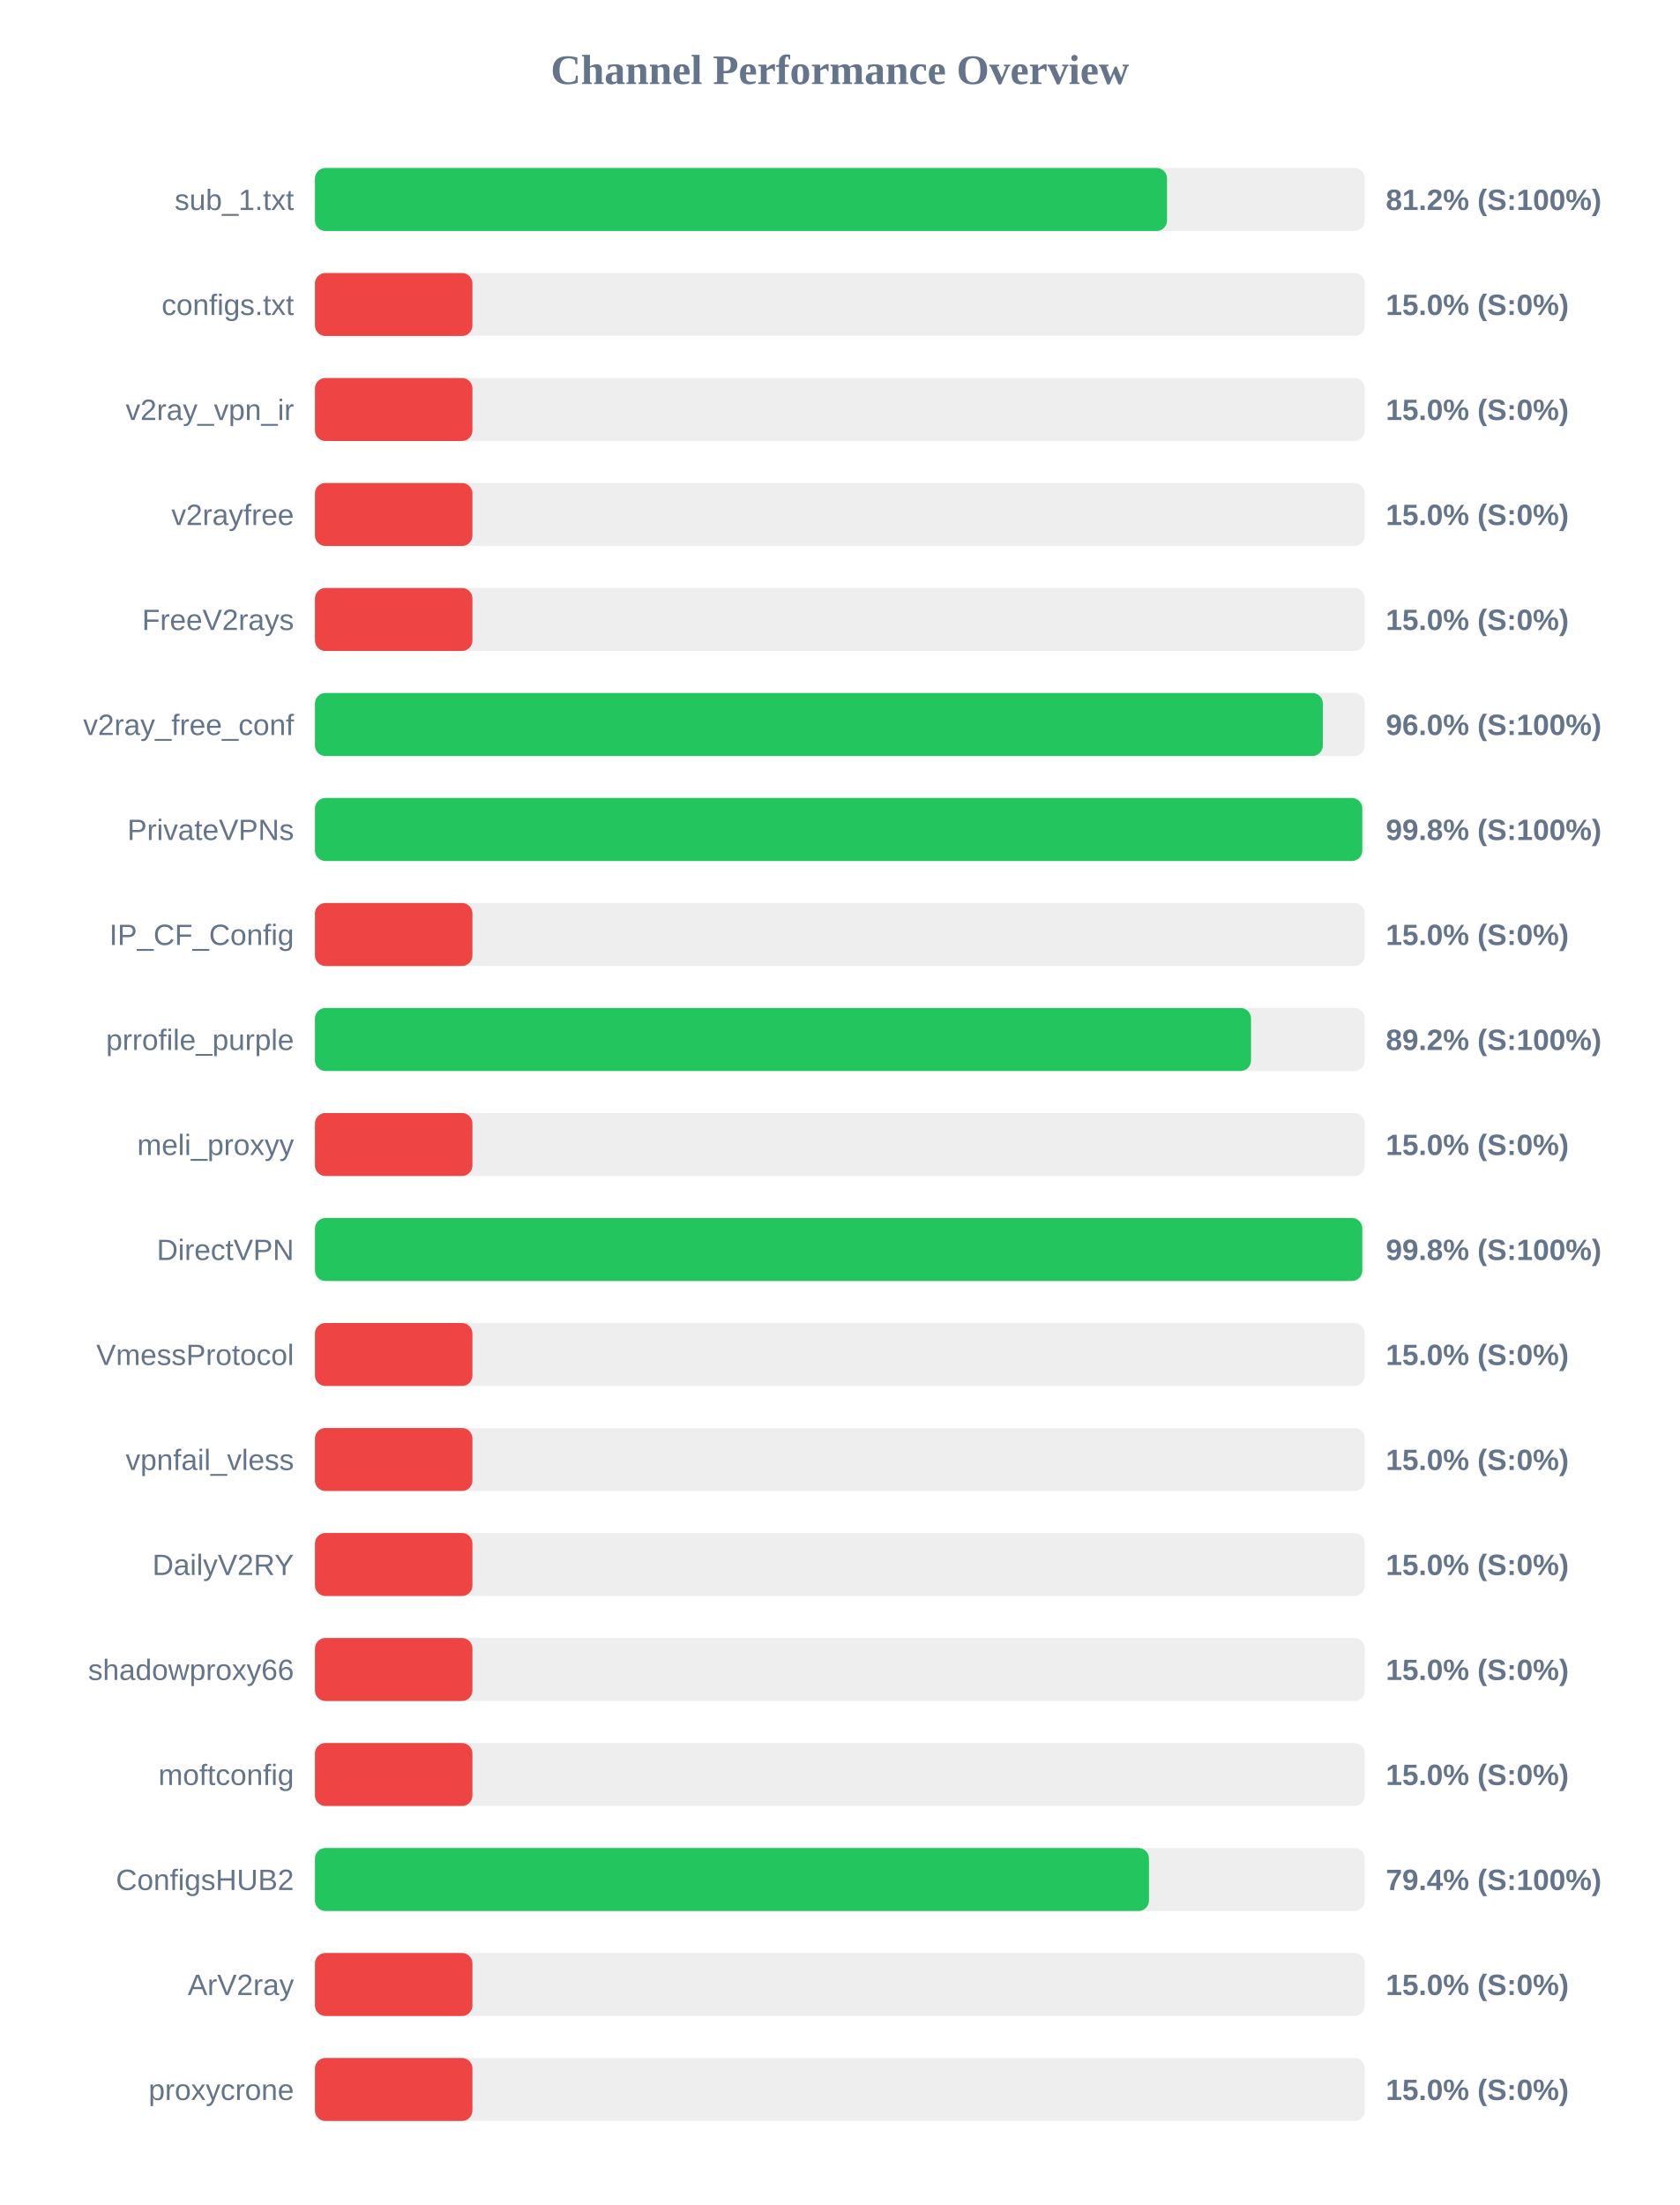
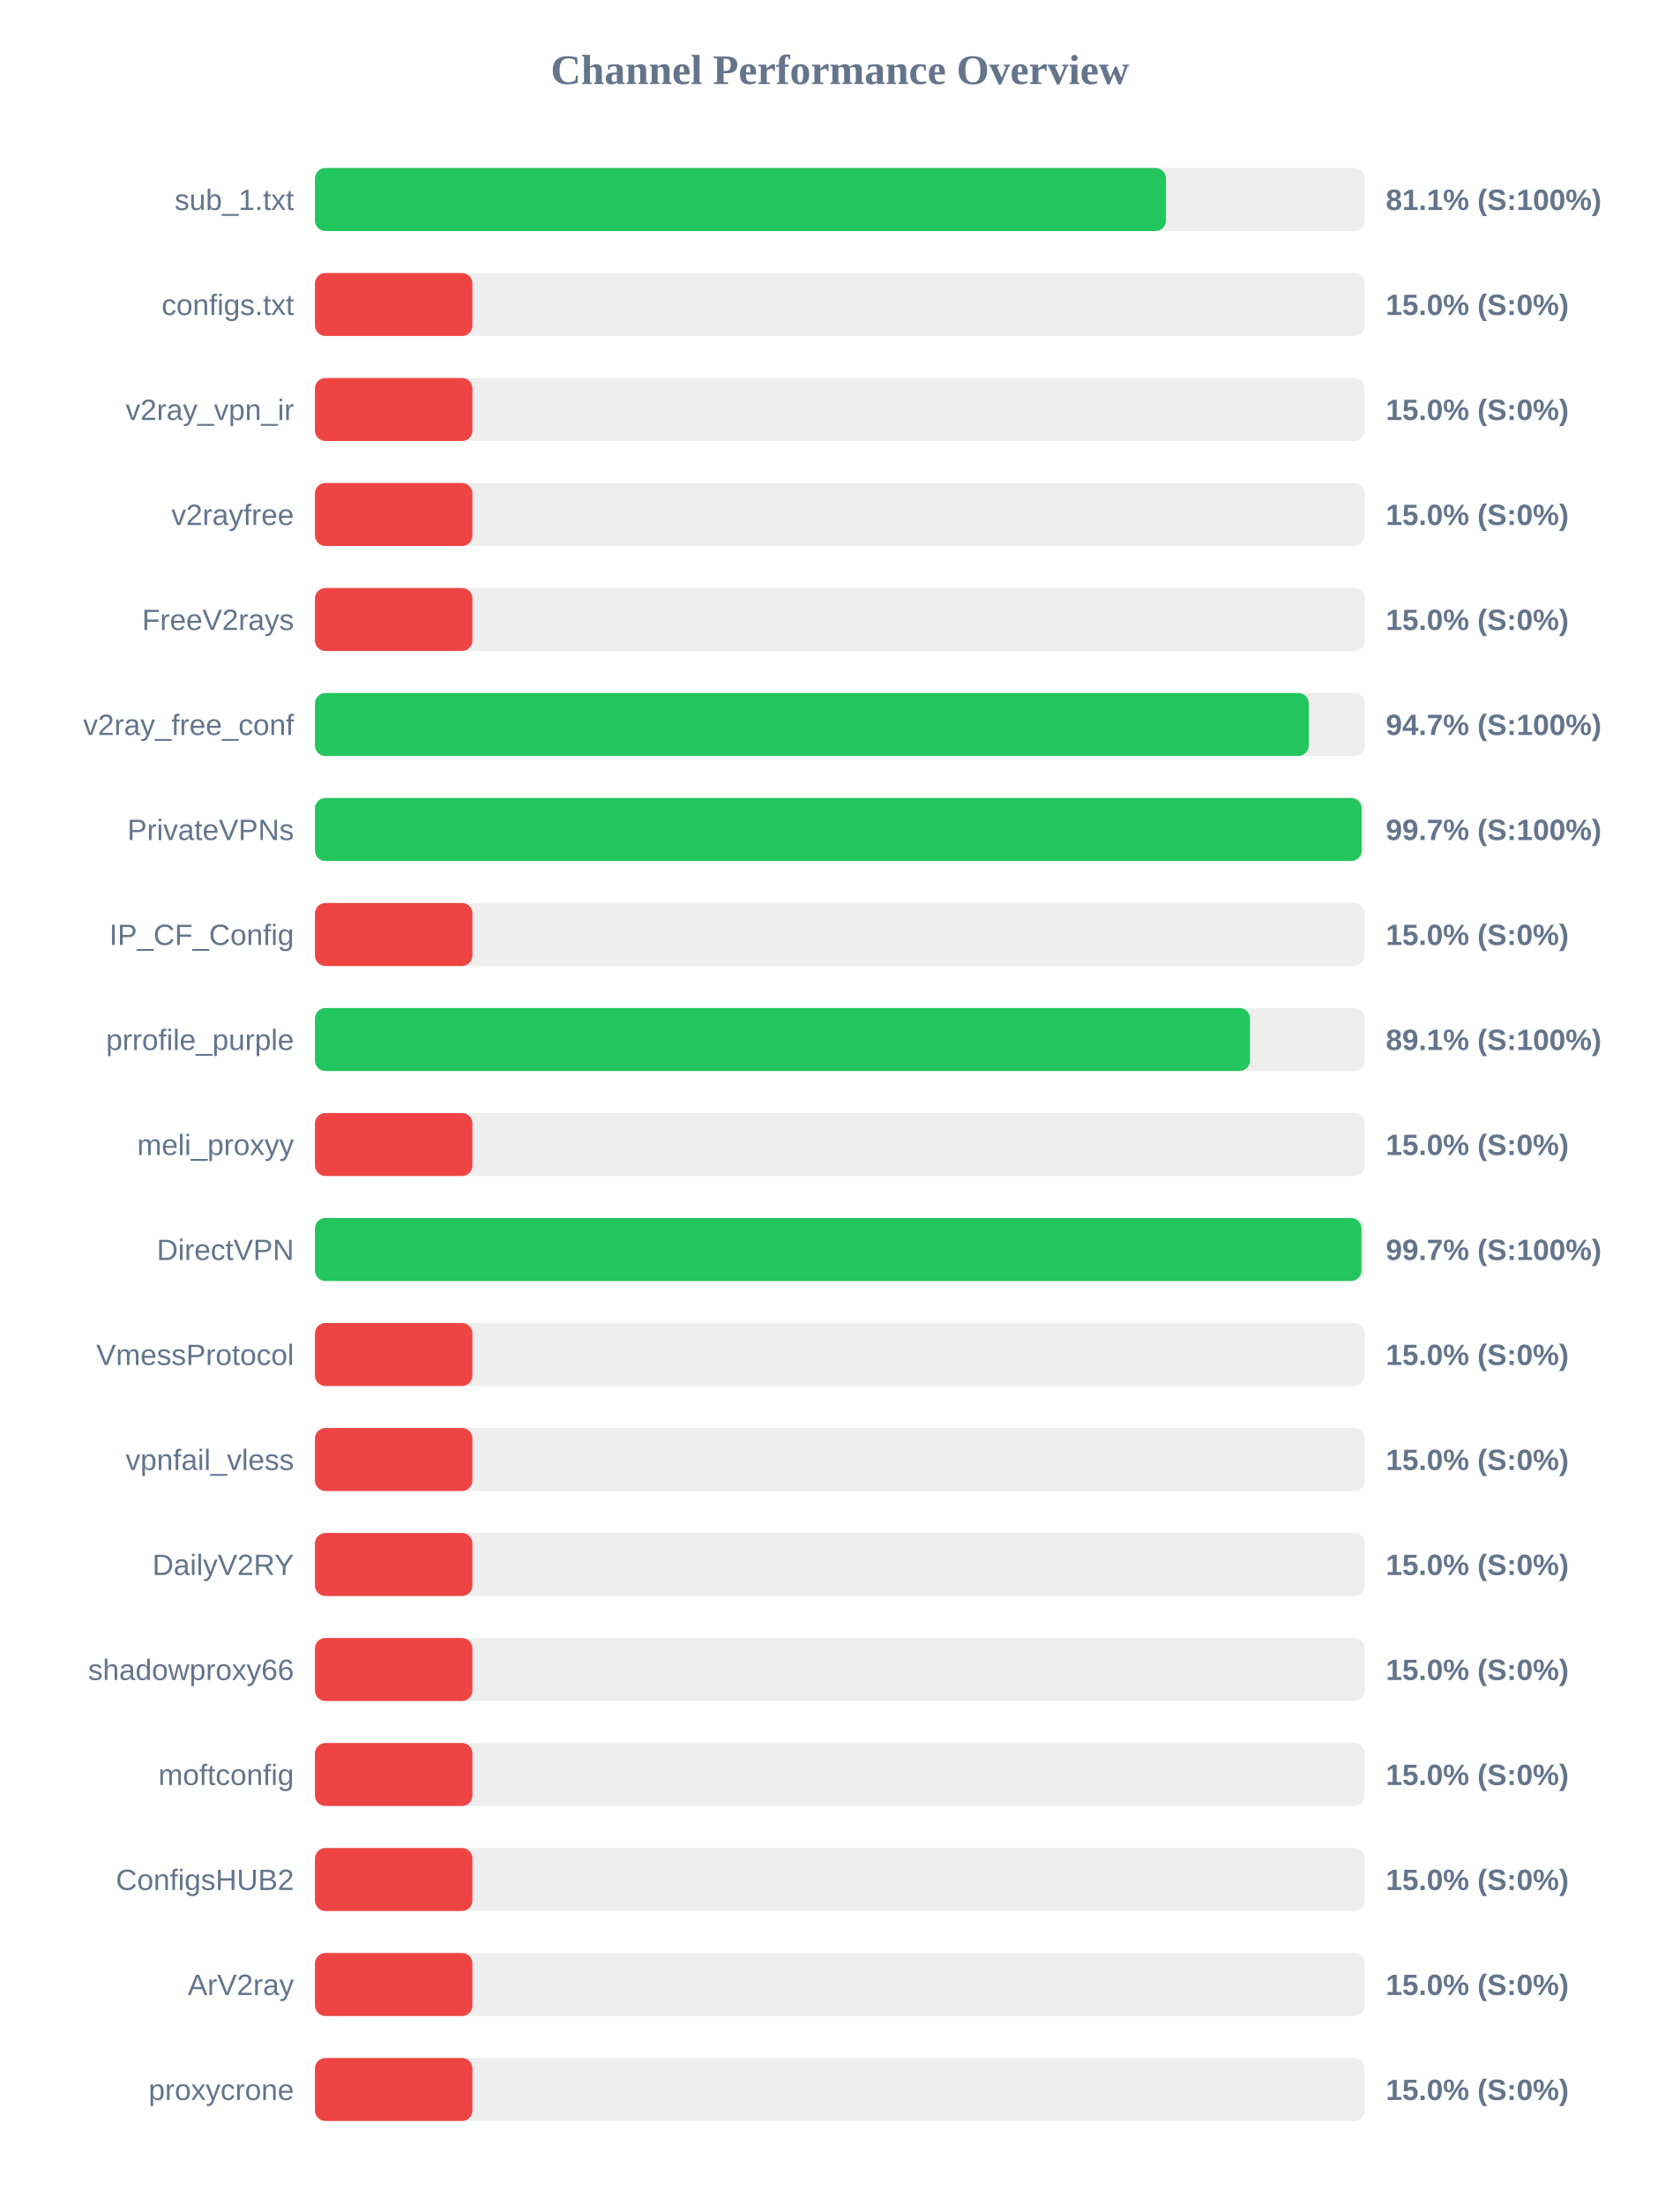
<svg xmlns="http://www.w3.org/2000/svg" width="800" height="1050" version="1.1">
  <style>
        .row { font: 14px Arial; fill: #64748b; }
        .score { font: bold 14px Arial; fill: #64748b; }
    </style>
  <text x="400" y="40" text-anchor="middle" font-size="20px" font-weight="bold" fill="#64748b">Channel Performance Overview</text>
  <rect x="150" y="80" width="500" height="30" fill="#eee" rx="5" />
-   <rect x="150" y="80" width="405.8" height="30" fill="#22c55e" rx="5" />
+   <rect x="150" y="80" width="405.3" height="30" fill="#22c55e" rx="5" />
  <text x="140" y="100" text-anchor="end" class="row">sub_1.txt</text>
-   <text x="660" y="100" text-anchor="start" class="score">81.2% (S:100%)</text>
+   <text x="660" y="100" text-anchor="start" class="score">81.1% (S:100%)</text>
  <rect x="150" y="130" width="500" height="30" fill="#eee" rx="5" />
  <rect x="150" y="130" width="75.0" height="30" fill="#ef4444" rx="5" />
  <text x="140" y="150" text-anchor="end" class="row">configs.txt</text>
  <text x="660" y="150" text-anchor="start" class="score">15.0% (S:0%)</text>
  <rect x="150" y="180" width="500" height="30" fill="#eee" rx="5" />
  <rect x="150" y="180" width="75.0" height="30" fill="#ef4444" rx="5" />
  <text x="140" y="200" text-anchor="end" class="row">v2ray_vpn_ir</text>
  <text x="660" y="200" text-anchor="start" class="score">15.0% (S:0%)</text>
  <rect x="150" y="230" width="500" height="30" fill="#eee" rx="5" />
  <rect x="150" y="230" width="75.0" height="30" fill="#ef4444" rx="5" />
  <text x="140" y="250" text-anchor="end" class="row">v2rayfree</text>
  <text x="660" y="250" text-anchor="start" class="score">15.0% (S:0%)</text>
  <rect x="150" y="280" width="500" height="30" fill="#eee" rx="5" />
  <rect x="150" y="280" width="75.0" height="30" fill="#ef4444" rx="5" />
  <text x="140" y="300" text-anchor="end" class="row">FreeV2rays</text>
  <text x="660" y="300" text-anchor="start" class="score">15.0% (S:0%)</text>
  <rect x="150" y="330" width="500" height="30" fill="#eee" rx="5" />
-   <rect x="150" y="330" width="480.0" height="30" fill="#22c55e" rx="5" />
+   <rect x="150" y="330" width="473.3" height="30" fill="#22c55e" rx="5" />
  <text x="140" y="350" text-anchor="end" class="row">v2ray_free_conf</text>
-   <text x="660" y="350" text-anchor="start" class="score">96.0% (S:100%)</text>
+   <text x="660" y="350" text-anchor="start" class="score">94.7% (S:100%)</text>
  <rect x="150" y="380" width="500" height="30" fill="#eee" rx="5" />
-   <rect x="150" y="380" width="498.8" height="30" fill="#22c55e" rx="5" />
+   <rect x="150" y="380" width="498.5" height="30" fill="#22c55e" rx="5" />
  <text x="140" y="400" text-anchor="end" class="row">PrivateVPNs</text>
-   <text x="660" y="400" text-anchor="start" class="score">99.8% (S:100%)</text>
+   <text x="660" y="400" text-anchor="start" class="score">99.7% (S:100%)</text>
  <rect x="150" y="430" width="500" height="30" fill="#eee" rx="5" />
  <rect x="150" y="430" width="75.0" height="30" fill="#ef4444" rx="5" />
  <text x="140" y="450" text-anchor="end" class="row">IP_CF_Config</text>
  <text x="660" y="450" text-anchor="start" class="score">15.0% (S:0%)</text>
  <rect x="150" y="480" width="500" height="30" fill="#eee" rx="5" />
-   <rect x="150" y="480" width="445.8" height="30" fill="#22c55e" rx="5" />
+   <rect x="150" y="480" width="445.3" height="30" fill="#22c55e" rx="5" />
  <text x="140" y="500" text-anchor="end" class="row">prrofile_purple</text>
-   <text x="660" y="500" text-anchor="start" class="score">89.2% (S:100%)</text>
+   <text x="660" y="500" text-anchor="start" class="score">89.1% (S:100%)</text>
  <rect x="150" y="530" width="500" height="30" fill="#eee" rx="5" />
  <rect x="150" y="530" width="75.0" height="30" fill="#ef4444" rx="5" />
  <text x="140" y="550" text-anchor="end" class="row">meli_proxyy</text>
  <text x="660" y="550" text-anchor="start" class="score">15.0% (S:0%)</text>
  <rect x="150" y="580" width="500" height="30" fill="#eee" rx="5" />
-   <rect x="150" y="580" width="498.8" height="30" fill="#22c55e" rx="5" />
+   <rect x="150" y="580" width="498.4" height="30" fill="#22c55e" rx="5" />
  <text x="140" y="600" text-anchor="end" class="row">DirectVPN</text>
-   <text x="660" y="600" text-anchor="start" class="score">99.8% (S:100%)</text>
+   <text x="660" y="600" text-anchor="start" class="score">99.7% (S:100%)</text>
  <rect x="150" y="630" width="500" height="30" fill="#eee" rx="5" />
  <rect x="150" y="630" width="75.0" height="30" fill="#ef4444" rx="5" />
  <text x="140" y="650" text-anchor="end" class="row">VmessProtocol</text>
  <text x="660" y="650" text-anchor="start" class="score">15.0% (S:0%)</text>
  <rect x="150" y="680" width="500" height="30" fill="#eee" rx="5" />
  <rect x="150" y="680" width="75.0" height="30" fill="#ef4444" rx="5" />
  <text x="140" y="700" text-anchor="end" class="row">vpnfail_vless</text>
  <text x="660" y="700" text-anchor="start" class="score">15.0% (S:0%)</text>
  <rect x="150" y="730" width="500" height="30" fill="#eee" rx="5" />
  <rect x="150" y="730" width="75.0" height="30" fill="#ef4444" rx="5" />
  <text x="140" y="750" text-anchor="end" class="row">DailyV2RY</text>
  <text x="660" y="750" text-anchor="start" class="score">15.0% (S:0%)</text>
  <rect x="150" y="780" width="500" height="30" fill="#eee" rx="5" />
  <rect x="150" y="780" width="75.0" height="30" fill="#ef4444" rx="5" />
  <text x="140" y="800" text-anchor="end" class="row">shadowproxy66</text>
  <text x="660" y="800" text-anchor="start" class="score">15.0% (S:0%)</text>
  <rect x="150" y="830" width="500" height="30" fill="#eee" rx="5" />
  <rect x="150" y="830" width="75.0" height="30" fill="#ef4444" rx="5" />
  <text x="140" y="850" text-anchor="end" class="row">moftconfig</text>
  <text x="660" y="850" text-anchor="start" class="score">15.0% (S:0%)</text>
  <rect x="150" y="880" width="500" height="30" fill="#eee" rx="5" />
-   <rect x="150" y="880" width="397.2" height="30" fill="#22c55e" rx="5" />
+   <rect x="150" y="880" width="75.0" height="30" fill="#ef4444" rx="5" />
  <text x="140" y="900" text-anchor="end" class="row">ConfigsHUB2</text>
-   <text x="660" y="900" text-anchor="start" class="score">79.4% (S:100%)</text>
+   <text x="660" y="900" text-anchor="start" class="score">15.0% (S:0%)</text>
  <rect x="150" y="930" width="500" height="30" fill="#eee" rx="5" />
  <rect x="150" y="930" width="75.0" height="30" fill="#ef4444" rx="5" />
  <text x="140" y="950" text-anchor="end" class="row">ArV2ray</text>
  <text x="660" y="950" text-anchor="start" class="score">15.0% (S:0%)</text>
  <rect x="150" y="980" width="500" height="30" fill="#eee" rx="5" />
  <rect x="150" y="980" width="75.0" height="30" fill="#ef4444" rx="5" />
  <text x="140" y="1000" text-anchor="end" class="row">proxycrone</text>
  <text x="660" y="1000" text-anchor="start" class="score">15.0% (S:0%)</text>
</svg>
